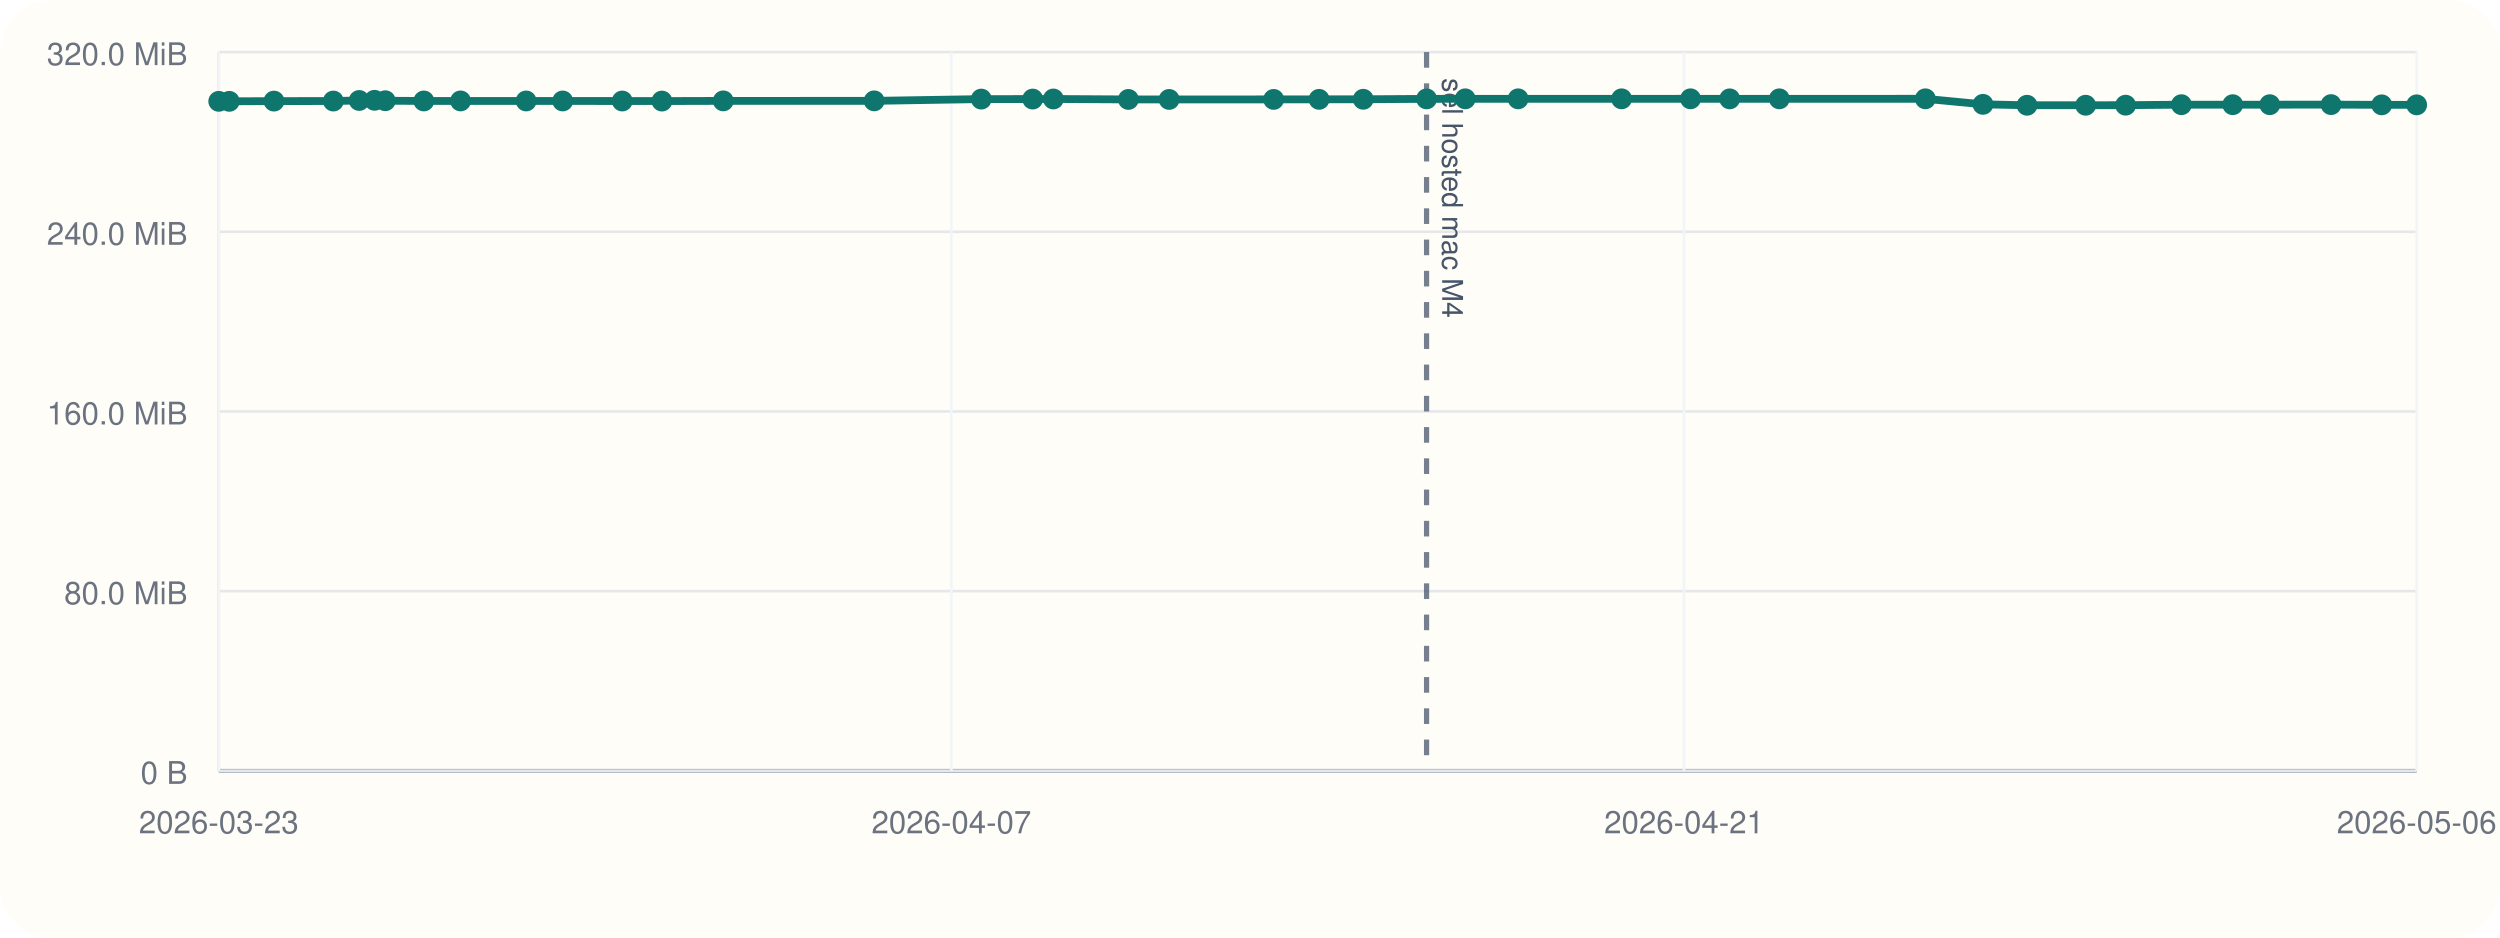
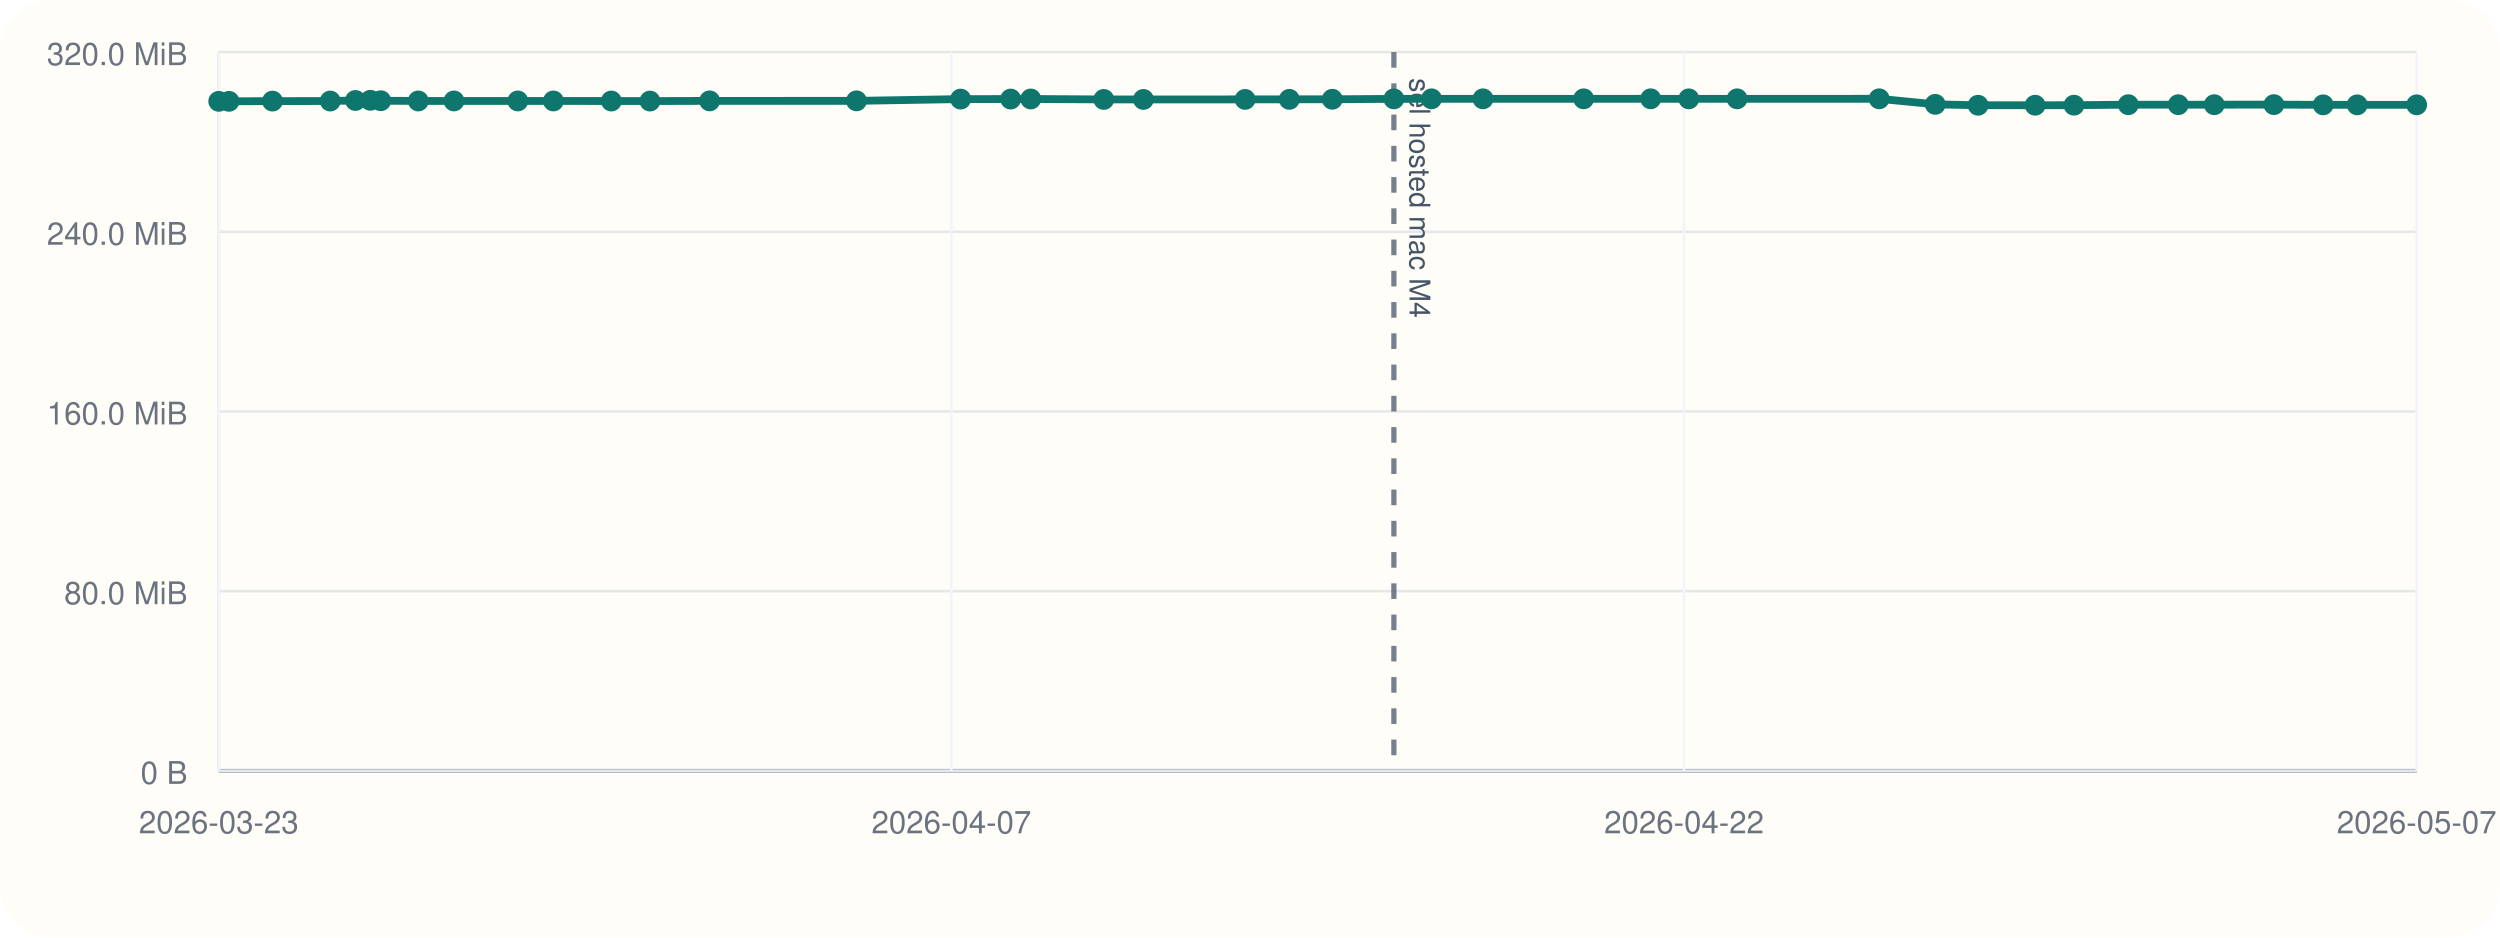
<svg xmlns="http://www.w3.org/2000/svg" viewBox="0 0 960 360">
  <rect width="960" height="360" rx="20" fill="#fffdf7" />
  <line x1="84" y1="296" x2="928" y2="296" stroke="#cbd5e1" stroke-width="1" />
  <line x1="84" y1="20" x2="84" y2="296" stroke="#cbd5e1" stroke-width="1" />
  <line x1="84" y1="296.00" x2="928" y2="296.00" stroke="#94a3b8" stroke-width="1.5" />
  <line x1="84" y1="296.00" x2="928" y2="296.00" stroke="#e5e7eb" stroke-width="1" />
  <text x="72" y="301.00" text-anchor="end" font-size="12" font-family="Helvetica, Arial, sans-serif" fill="#6b7280">0 B</text>
  <line x1="84" y1="227.00" x2="928" y2="227.00" stroke="#e5e7eb" stroke-width="1" />
  <text x="72" y="232.00" text-anchor="end" font-size="12" font-family="Helvetica, Arial, sans-serif" fill="#6b7280">80.0 MiB</text>
  <line x1="84" y1="158.00" x2="928" y2="158.00" stroke="#e5e7eb" stroke-width="1" />
  <text x="72" y="163.00" text-anchor="end" font-size="12" font-family="Helvetica, Arial, sans-serif" fill="#6b7280">160.0 MiB</text>
  <line x1="84" y1="89.00" x2="928" y2="89.00" stroke="#e5e7eb" stroke-width="1" />
  <text x="72" y="94.00" text-anchor="end" font-size="12" font-family="Helvetica, Arial, sans-serif" fill="#6b7280">240.0 MiB</text>
  <line x1="84" y1="20.00" x2="928" y2="20.00" stroke="#e5e7eb" stroke-width="1" />
  <text x="72" y="25.00" text-anchor="end" font-size="12" font-family="Helvetica, Arial, sans-serif" fill="#6b7280">320.0 MiB</text>
  <line x1="84.00" y1="20" x2="84.00" y2="296" stroke="#f1f5f9" stroke-width="1" />
  <text x="84.00" y="320" text-anchor="middle" font-size="12" font-family="Helvetica, Arial, sans-serif" fill="#6b7280">2026-03-23</text>
  <line x1="365.33" y1="20" x2="365.33" y2="296" stroke="#f1f5f9" stroke-width="1" />
  <text x="365.33" y="320" text-anchor="middle" font-size="12" font-family="Helvetica, Arial, sans-serif" fill="#6b7280">2026-04-07</text>
  <line x1="646.67" y1="20" x2="646.67" y2="296" stroke="#f1f5f9" stroke-width="1" />
-   <text x="646.67" y="320" text-anchor="middle" font-size="12" font-family="Helvetica, Arial, sans-serif" fill="#6b7280">2026-04-21</text>
+   <text x="646.67" y="320" text-anchor="middle" font-size="12" font-family="Helvetica, Arial, sans-serif" fill="#6b7280">2026-04-22</text>
  <line x1="928.00" y1="20" x2="928.00" y2="296" stroke="#f1f5f9" stroke-width="1" />
-   <text x="928.00" y="320" text-anchor="middle" font-size="12" font-family="Helvetica, Arial, sans-serif" fill="#6b7280">2026-05-06</text>
-   <line x1="547.80" y1="20" x2="547.80" y2="296" stroke="#475569" stroke-width="2" stroke-dasharray="6 6" opacity="0.75" />
-   <text x="553.80" y="30" transform="rotate(90 553.80 30)" font-size="11" font-family="Helvetica, Arial, sans-serif" fill="#475569">sel hosted mac M4</text>
-   <polyline fill="none" stroke="#0f766e" stroke-width="3" points="84.00,38.91 88.03,38.91 105.21,38.82 128.00,38.80 137.93,38.58 143.83,38.51 147.94,38.68 162.75,38.77 176.85,38.76 202.03,38.77 216.07,38.77 238.94,38.79 254.18,38.81 277.73,38.74 335.69,38.73 376.81,38.05 396.55,38.04 404.49,38.01 433.30,38.18 448.95,38.18 489.08,38.17 506.53,38.15 523.49,38.12 547.80,37.97 562.65,37.95 582.96,37.95 622.69,37.95 649.16,37.94 664.20,37.96 683.26,37.95 739.34,37.94 761.46,40.07 778.37,40.42 800.89,40.41 816.24,40.39 837.67,40.20 857.38,40.20 871.60,40.20 895.13,40.17 914.58,40.26 928.00,40.26" />
+   <text x="928.00" y="320" text-anchor="middle" font-size="12" font-family="Helvetica, Arial, sans-serif" fill="#6b7280">2026-05-07</text>
+   <line x1="535.25" y1="20" x2="535.25" y2="296" stroke="#475569" stroke-width="2" stroke-dasharray="6 6" opacity="0.75" />
+   <text x="541.25" y="30" transform="rotate(90 541.25 30)" font-size="11" font-family="Helvetica, Arial, sans-serif" fill="#475569">sel hosted mac M4</text>
+   <polyline fill="none" stroke="#0f766e" stroke-width="3" points="84.00,38.91 87.92,38.91 104.63,38.82 126.81,38.80 136.48,38.58 142.21,38.51 146.21,38.68 160.62,38.77 174.33,38.76 198.84,38.77 212.50,38.77 234.75,38.79 249.58,38.81 272.49,38.74 328.88,38.73 368.88,38.05 388.09,38.04 395.81,38.01 423.85,38.18 439.07,38.18 478.12,38.17 495.10,38.15 511.60,38.12 535.25,37.97 549.70,37.95 569.46,37.95 608.11,37.95 633.86,37.94 648.50,37.96 667.04,37.95 721.60,37.94 743.13,40.07 759.58,40.42 781.49,40.41 796.42,40.39 817.27,40.20 836.45,40.20 850.28,40.20 873.18,40.17 892.10,40.26 905.16,40.26 928.00,40.25" />
  <circle cx="84.00" cy="38.91" r="4" fill="#0f766e" />
-   <circle cx="88.03" cy="38.91" r="4" fill="#0f766e" />
-   <circle cx="105.21" cy="38.82" r="4" fill="#0f766e" />
-   <circle cx="128.00" cy="38.80" r="4" fill="#0f766e" />
-   <circle cx="137.93" cy="38.58" r="4" fill="#0f766e" />
-   <circle cx="143.83" cy="38.51" r="4" fill="#0f766e" />
-   <circle cx="147.94" cy="38.68" r="4" fill="#0f766e" />
-   <circle cx="162.75" cy="38.77" r="4" fill="#0f766e" />
-   <circle cx="176.85" cy="38.76" r="4" fill="#0f766e" />
-   <circle cx="202.03" cy="38.77" r="4" fill="#0f766e" />
-   <circle cx="216.07" cy="38.77" r="4" fill="#0f766e" />
-   <circle cx="238.94" cy="38.79" r="4" fill="#0f766e" />
-   <circle cx="254.18" cy="38.81" r="4" fill="#0f766e" />
-   <circle cx="277.73" cy="38.74" r="4" fill="#0f766e" />
-   <circle cx="335.69" cy="38.73" r="4" fill="#0f766e" />
-   <circle cx="376.81" cy="38.05" r="4" fill="#0f766e" />
-   <circle cx="396.55" cy="38.04" r="4" fill="#0f766e" />
-   <circle cx="404.49" cy="38.01" r="4" fill="#0f766e" />
-   <circle cx="433.30" cy="38.18" r="4" fill="#0f766e" />
-   <circle cx="448.95" cy="38.18" r="4" fill="#0f766e" />
-   <circle cx="489.08" cy="38.17" r="4" fill="#0f766e" />
-   <circle cx="506.53" cy="38.15" r="4" fill="#0f766e" />
-   <circle cx="523.49" cy="38.12" r="4" fill="#0f766e" />
-   <circle cx="547.80" cy="37.97" r="4" fill="#0f766e" />
-   <circle cx="562.65" cy="37.95" r="4" fill="#0f766e" />
-   <circle cx="582.96" cy="37.95" r="4" fill="#0f766e" />
-   <circle cx="622.69" cy="37.95" r="4" fill="#0f766e" />
-   <circle cx="649.16" cy="37.94" r="4" fill="#0f766e" />
-   <circle cx="664.20" cy="37.96" r="4" fill="#0f766e" />
-   <circle cx="683.26" cy="37.95" r="4" fill="#0f766e" />
-   <circle cx="739.34" cy="37.94" r="4" fill="#0f766e" />
-   <circle cx="761.46" cy="40.07" r="4" fill="#0f766e" />
-   <circle cx="778.37" cy="40.42" r="4" fill="#0f766e" />
-   <circle cx="800.89" cy="40.41" r="4" fill="#0f766e" />
-   <circle cx="816.24" cy="40.39" r="4" fill="#0f766e" />
-   <circle cx="837.67" cy="40.20" r="4" fill="#0f766e" />
-   <circle cx="857.38" cy="40.20" r="4" fill="#0f766e" />
-   <circle cx="871.60" cy="40.20" r="4" fill="#0f766e" />
-   <circle cx="895.13" cy="40.17" r="4" fill="#0f766e" />
-   <circle cx="914.58" cy="40.26" r="4" fill="#0f766e" />
-   <circle cx="928.00" cy="40.26" r="4" fill="#0f766e" />
+   <circle cx="87.92" cy="38.91" r="4" fill="#0f766e" />
+   <circle cx="104.63" cy="38.82" r="4" fill="#0f766e" />
+   <circle cx="126.81" cy="38.80" r="4" fill="#0f766e" />
+   <circle cx="136.48" cy="38.58" r="4" fill="#0f766e" />
+   <circle cx="142.21" cy="38.51" r="4" fill="#0f766e" />
+   <circle cx="146.21" cy="38.68" r="4" fill="#0f766e" />
+   <circle cx="160.62" cy="38.77" r="4" fill="#0f766e" />
+   <circle cx="174.33" cy="38.76" r="4" fill="#0f766e" />
+   <circle cx="198.84" cy="38.77" r="4" fill="#0f766e" />
+   <circle cx="212.50" cy="38.77" r="4" fill="#0f766e" />
+   <circle cx="234.75" cy="38.79" r="4" fill="#0f766e" />
+   <circle cx="249.58" cy="38.81" r="4" fill="#0f766e" />
+   <circle cx="272.49" cy="38.74" r="4" fill="#0f766e" />
+   <circle cx="328.88" cy="38.73" r="4" fill="#0f766e" />
+   <circle cx="368.88" cy="38.05" r="4" fill="#0f766e" />
+   <circle cx="388.09" cy="38.04" r="4" fill="#0f766e" />
+   <circle cx="395.81" cy="38.01" r="4" fill="#0f766e" />
+   <circle cx="423.85" cy="38.18" r="4" fill="#0f766e" />
+   <circle cx="439.07" cy="38.18" r="4" fill="#0f766e" />
+   <circle cx="478.12" cy="38.17" r="4" fill="#0f766e" />
+   <circle cx="495.10" cy="38.15" r="4" fill="#0f766e" />
+   <circle cx="511.60" cy="38.12" r="4" fill="#0f766e" />
+   <circle cx="535.25" cy="37.97" r="4" fill="#0f766e" />
+   <circle cx="549.70" cy="37.95" r="4" fill="#0f766e" />
+   <circle cx="569.46" cy="37.95" r="4" fill="#0f766e" />
+   <circle cx="608.11" cy="37.95" r="4" fill="#0f766e" />
+   <circle cx="633.86" cy="37.94" r="4" fill="#0f766e" />
+   <circle cx="648.50" cy="37.96" r="4" fill="#0f766e" />
+   <circle cx="667.04" cy="37.95" r="4" fill="#0f766e" />
+   <circle cx="721.60" cy="37.94" r="4" fill="#0f766e" />
+   <circle cx="743.13" cy="40.07" r="4" fill="#0f766e" />
+   <circle cx="759.58" cy="40.42" r="4" fill="#0f766e" />
+   <circle cx="781.49" cy="40.41" r="4" fill="#0f766e" />
+   <circle cx="796.42" cy="40.39" r="4" fill="#0f766e" />
+   <circle cx="817.27" cy="40.20" r="4" fill="#0f766e" />
+   <circle cx="836.45" cy="40.20" r="4" fill="#0f766e" />
+   <circle cx="850.28" cy="40.20" r="4" fill="#0f766e" />
+   <circle cx="873.18" cy="40.17" r="4" fill="#0f766e" />
+   <circle cx="892.10" cy="40.26" r="4" fill="#0f766e" />
+   <circle cx="905.16" cy="40.26" r="4" fill="#0f766e" />
+   <circle cx="928.00" cy="40.25" r="4" fill="#0f766e" />
</svg>
